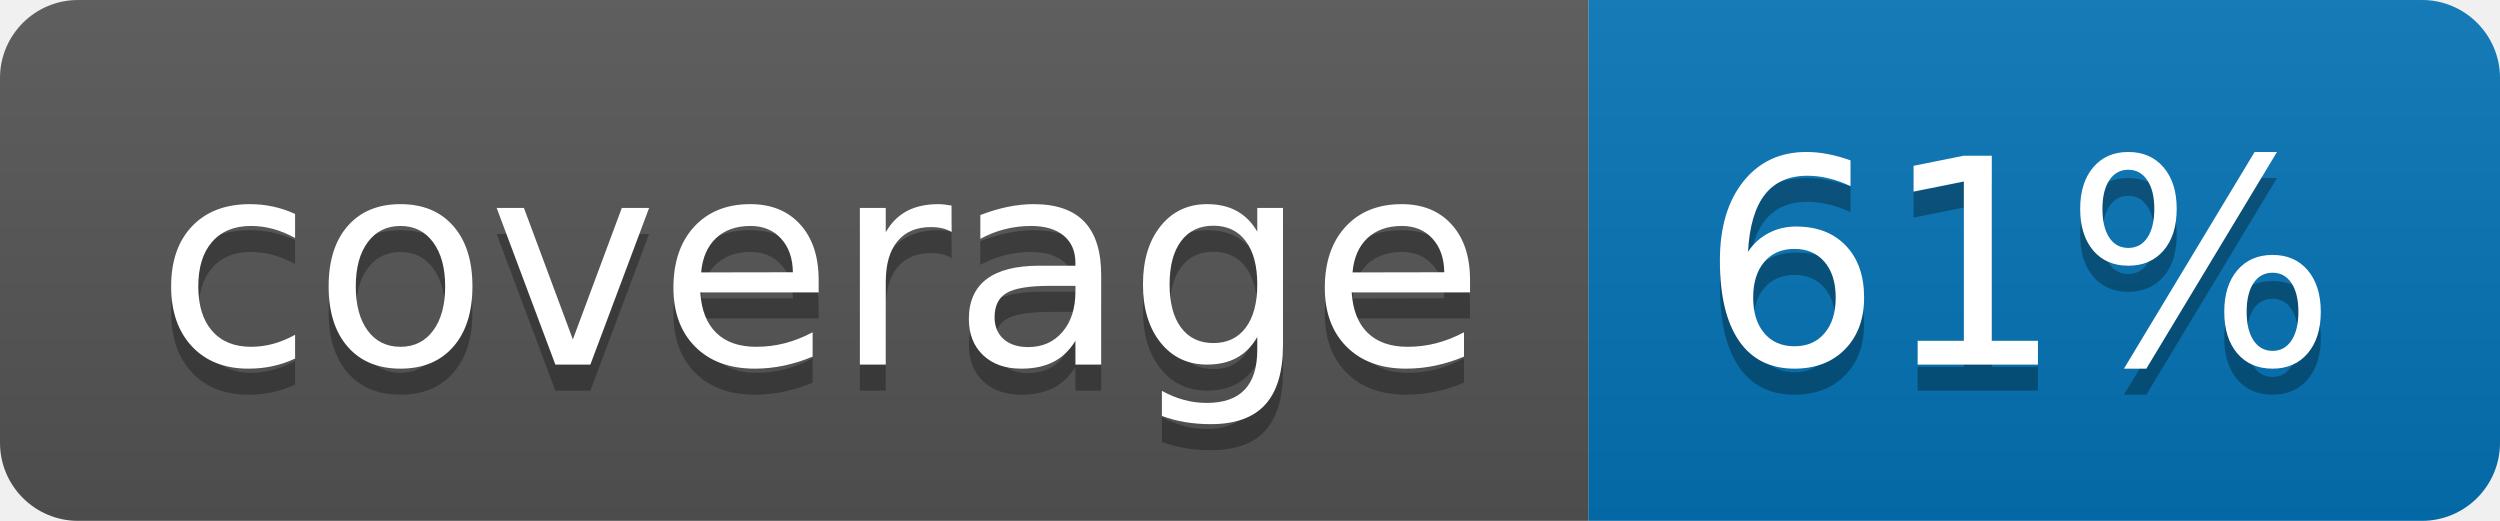
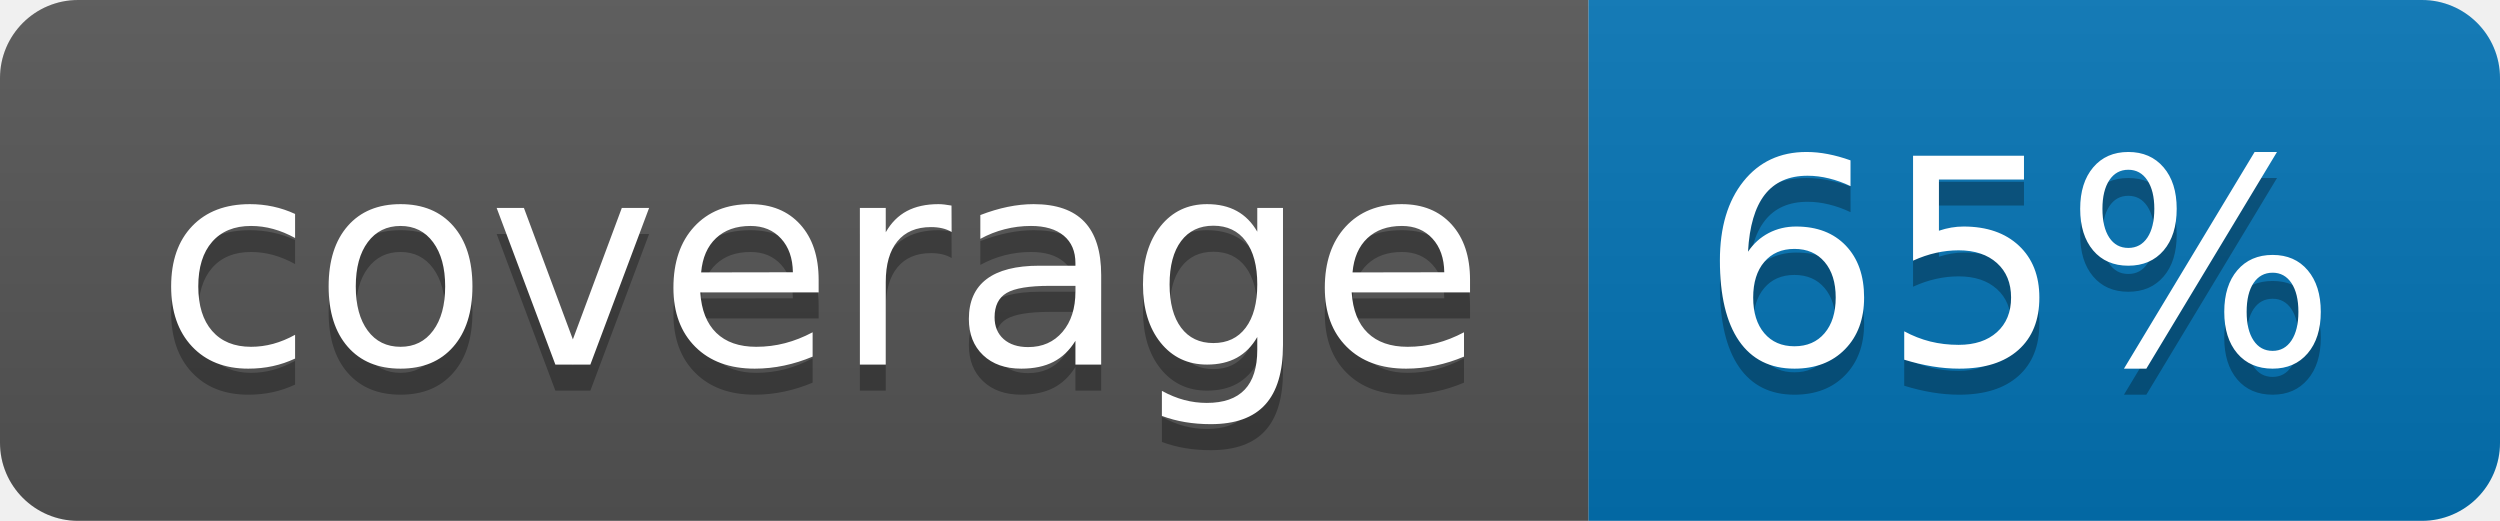
<svg xmlns="http://www.w3.org/2000/svg" width="96" height="20">
  <linearGradient id="b" x2="0" y2="100%">
    <stop offset="0" stop-color="#bbb" stop-opacity=".1" />
    <stop offset="1" stop-opacity=".1" />
  </linearGradient>
  <clipPath id="a">
    <rect width="96" height="20" rx="3" fill="#fff" />
  </clipPath>
  <g clip-path="url(#a)">
    <path fill="#555" d="M0 0h61v20H0z" />
    <path fill="#0374B5" d="M61 0h35v20H61z" />
    <path fill="url(#b)" d="M0 0h96v20H0z" />
  </g>
  <g fill="#fff" text-anchor="middle" font-family="DejaVu Sans,Verdana,Geneva,sans-serif" font-size="110">
    <text x="315" y="150" fill="#010101" fill-opacity=".3" transform="scale(.1)" textLength="510">coverage</text>
    <text x="315" y="140" transform="scale(.1)" textLength="510">coverage</text>
-     <text x="775" y="150" fill="#010101" fill-opacity=".3" transform="scale(.1)" textLength="250">61%</text>
-     <text x="775" y="140" transform="scale(.1)" textLength="250">61%</text>
+     <text x="775" y="150" fill="#010101" fill-opacity=".3" transform="scale(.1)" textLength="250">65%</text>
+     <text x="775" y="140" transform="scale(.1)" textLength="250">65%</text>
  </g>
</svg>
